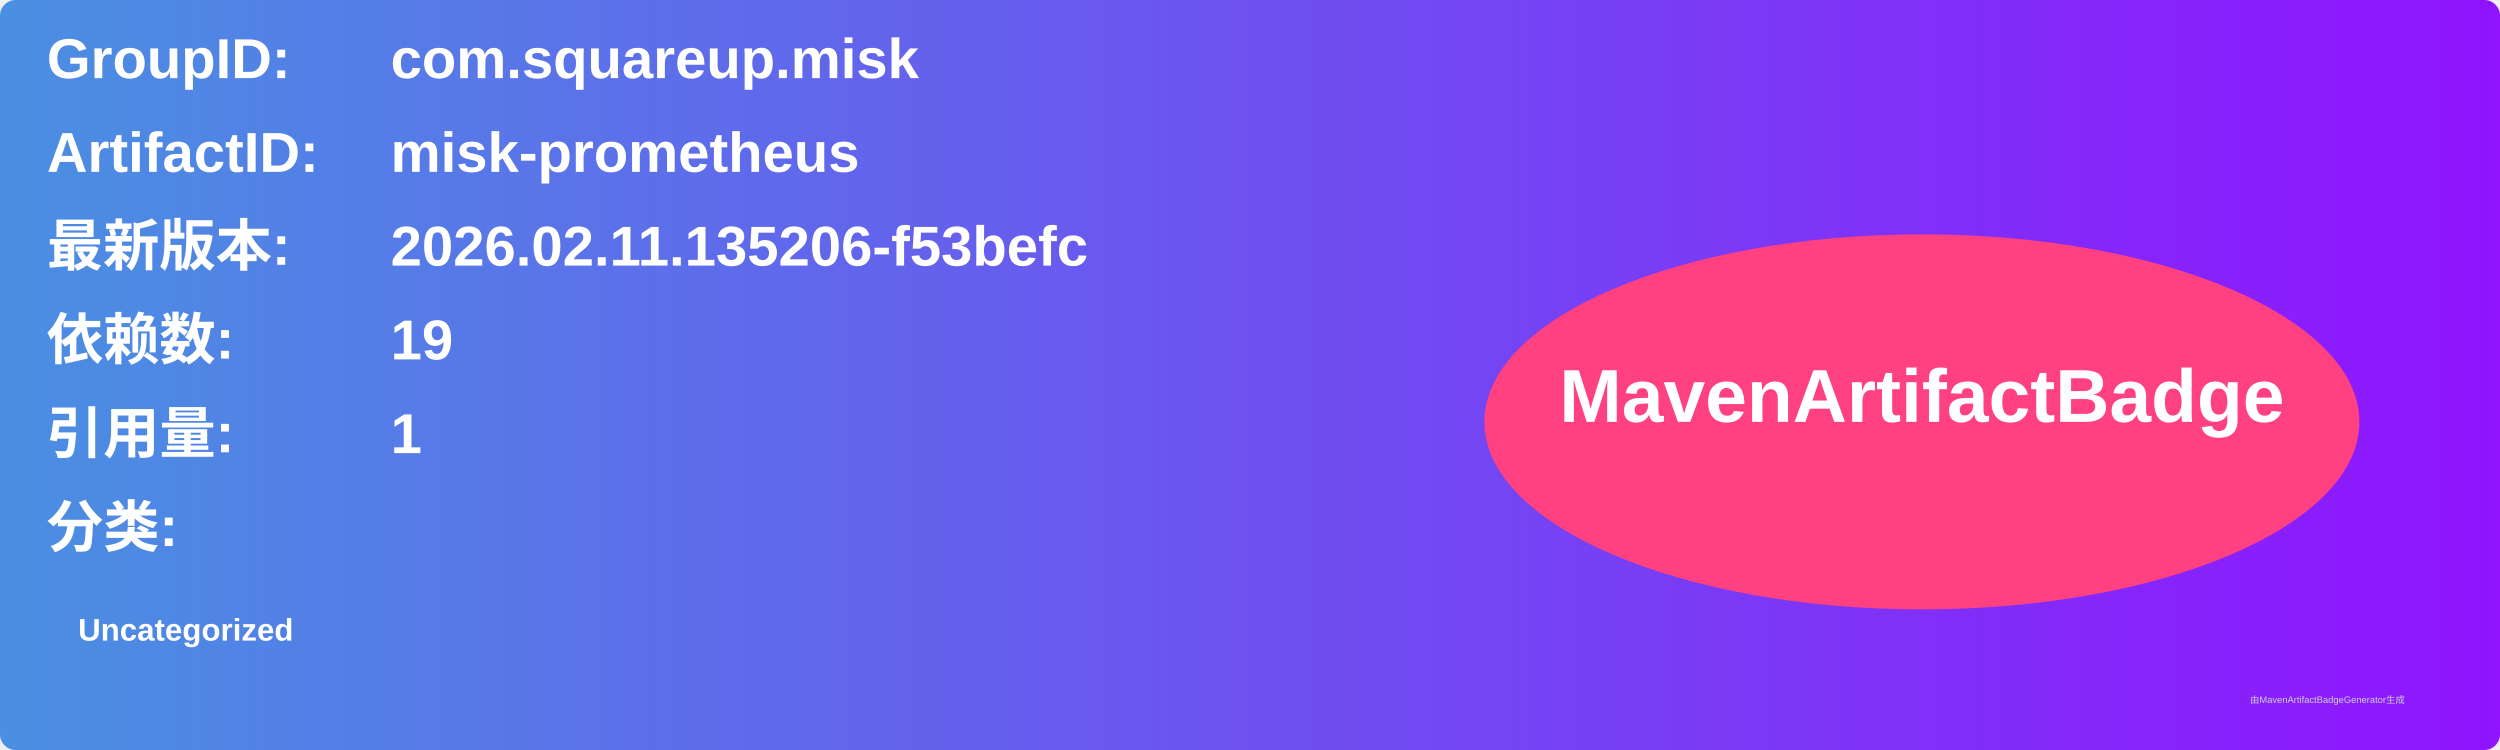
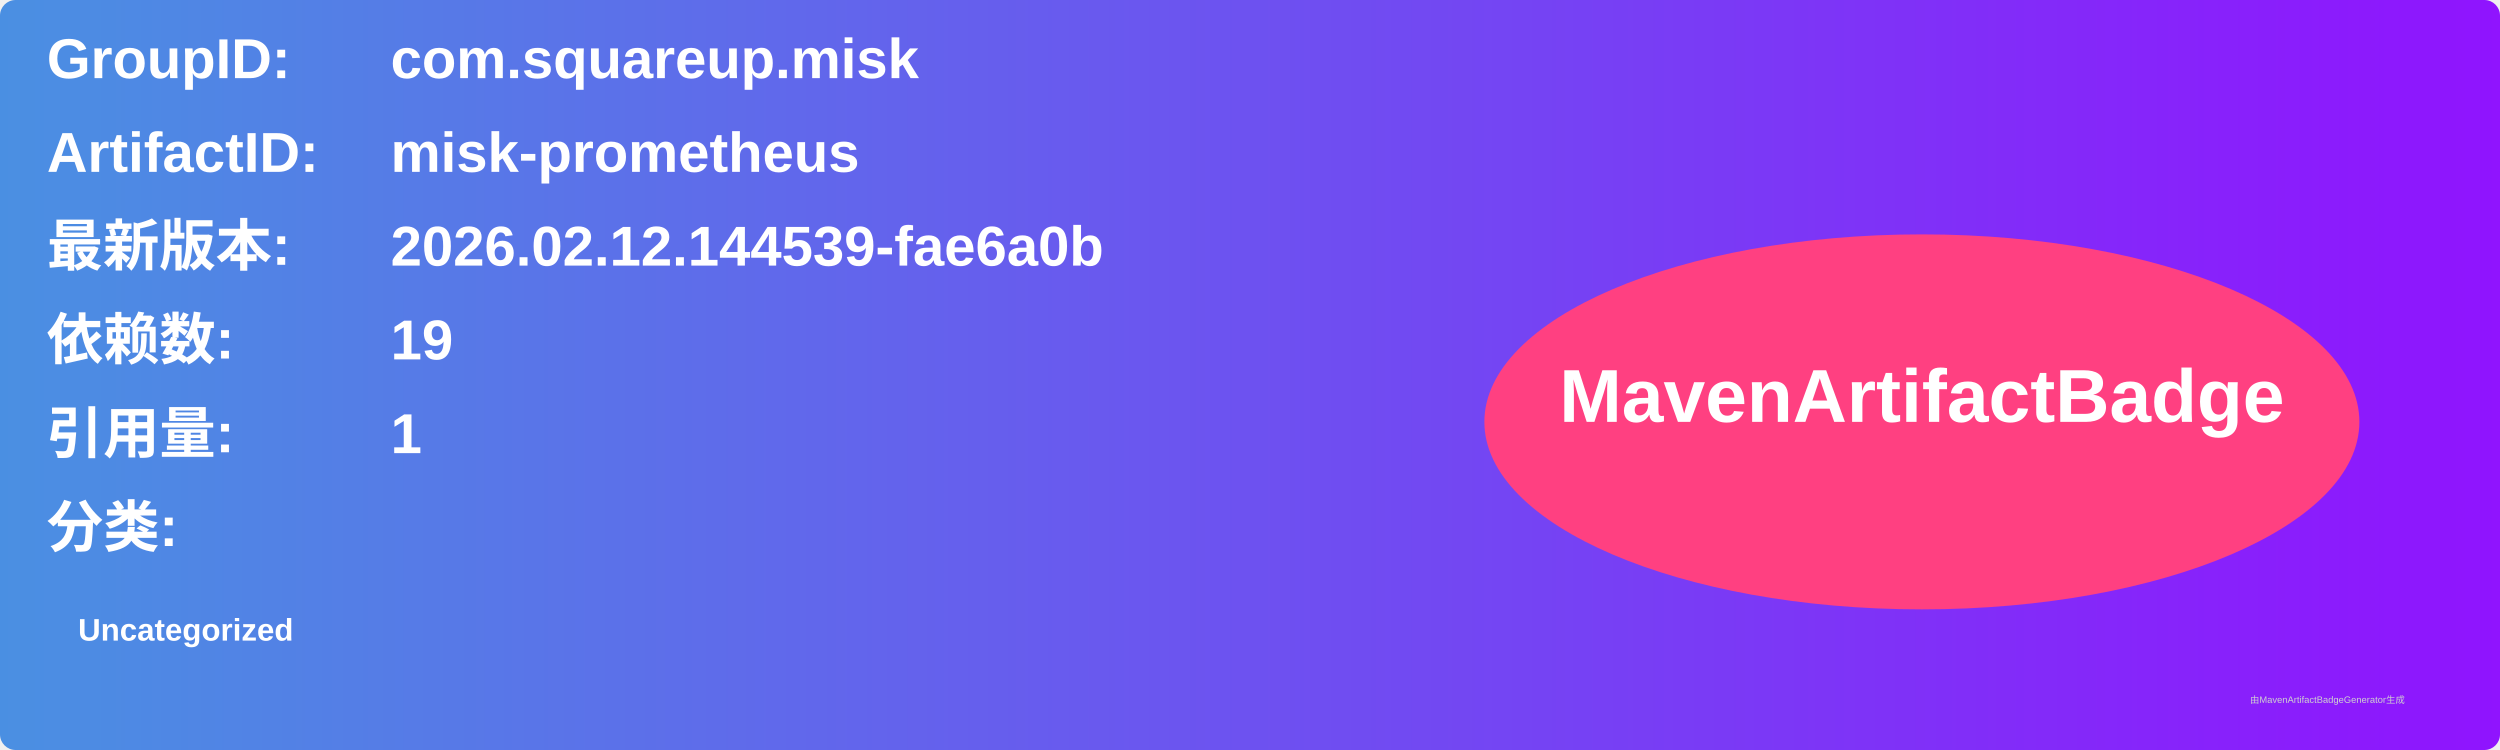
<svg xmlns="http://www.w3.org/2000/svg" width="800" height="240" viewBox="0 0 800 240">
  <linearGradient id="grad" x1="0%" y1="0%" x2="100%" y2="0%">
    <stop offset="0%" stop-color="#4a90e2" />
    <stop offset="100%" stop-color="#9013fe" />
  </linearGradient>
  <rect width="100%" height="100%" rx="5" ry="5" fill="url(#grad)" />
  <g transform="translate(15, 15)">
    <text x="0" y="10" font-family="Arial" font-size="18" fill="white" font-weight="bold" width="260">GroupID:</text>
    <text x="110" y="10" font-family="Arial" font-size="18" fill="white" font-weight="bold" width="460">com.squareup.misk</text>
    <text x="0" y="40" font-family="Arial" font-size="18" fill="white" font-weight="bold" width="260">ArtifactID:</text>
    <text x="110" y="40" font-family="Arial" font-size="18" fill="white" font-weight="bold" width="460">misk-prometheus</text>
    <text x="0" y="70" font-family="Arial" font-size="18" fill="white" font-weight="bold">最新版本:</text>
    <text x="110" y="70" font-family="Arial" font-size="18" fill="white" font-weight="bold">
-       <tspan font-weight="bold">2026.02.11.135206-f53befc</tspan>
+       <tspan font-weight="bold">2026.02.12.144539-fae6a0b</tspan>
    </text>
    <text x="0" y="100" font-family="Arial" font-size="18" fill="white" font-weight="bold">依赖数: </text>
    <text x="110" y="100" font-family="Arial" font-size="18" fill="white">
      <tspan font-weight="bold">19</tspan>
    </text>
    <text x="0" y="130" font-family="Arial" font-size="18" fill="white" font-weight="bold">引用量: </text>
    <text x="110" y="130" font-family="Arial" font-size="18" fill="white">
      <tspan font-weight="bold">1</tspan>
    </text>
    <text x="0" y="160" font-family="Arial" font-size="18" fill="white" font-weight="bold">分类:</text>
    <text x="10" y="190" font-family="Arial" font-size="10" fill="white">
      <tspan font-weight="bold">Uncategorized</tspan>
    </text>
    <ellipse cx="600" cy="120" rx="140" ry="60" fill="#ff4081" />
    <text x="600" y="120" text-anchor="middle" font-family="Arial" font-size="24" fill="white" font-weight="bold">MavenArtifactBadge</text>
  </g>
  <text x="720" y="225" font-family="Arial" font-size="3" fill="#d0d0d0">由MavenArtifactBadgeGenerator生成</text>
</svg>
